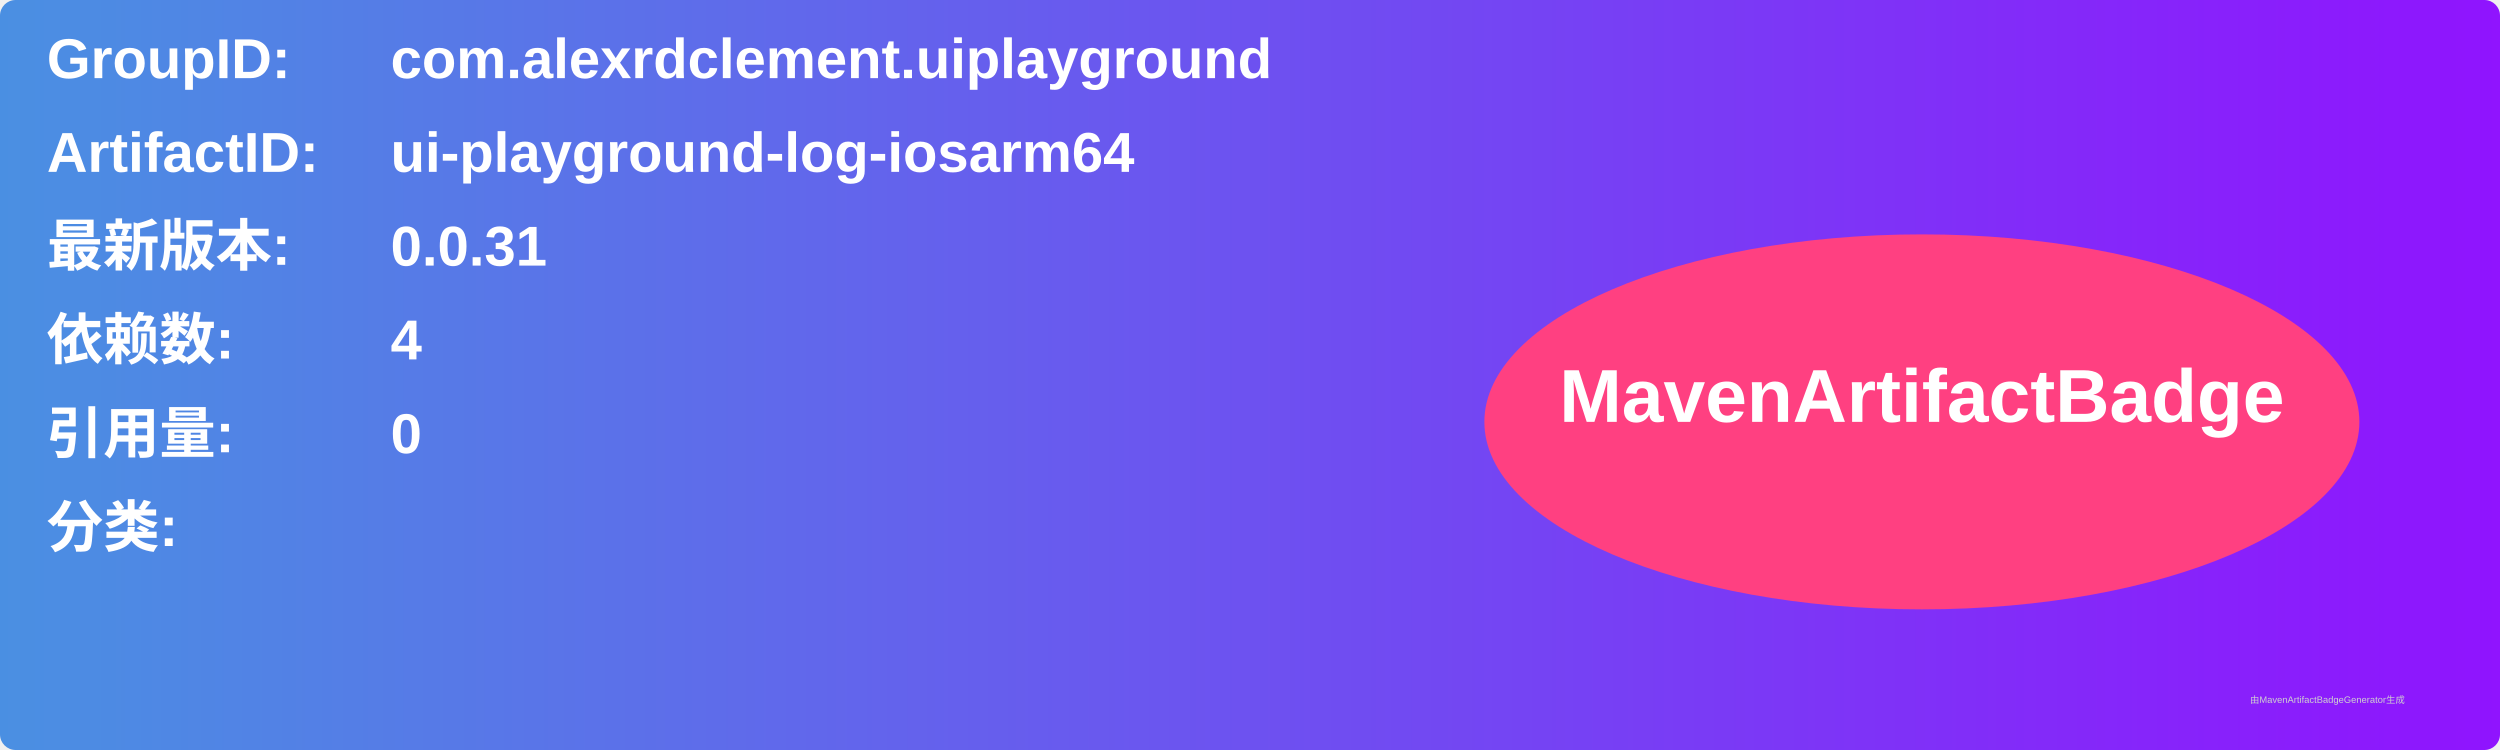
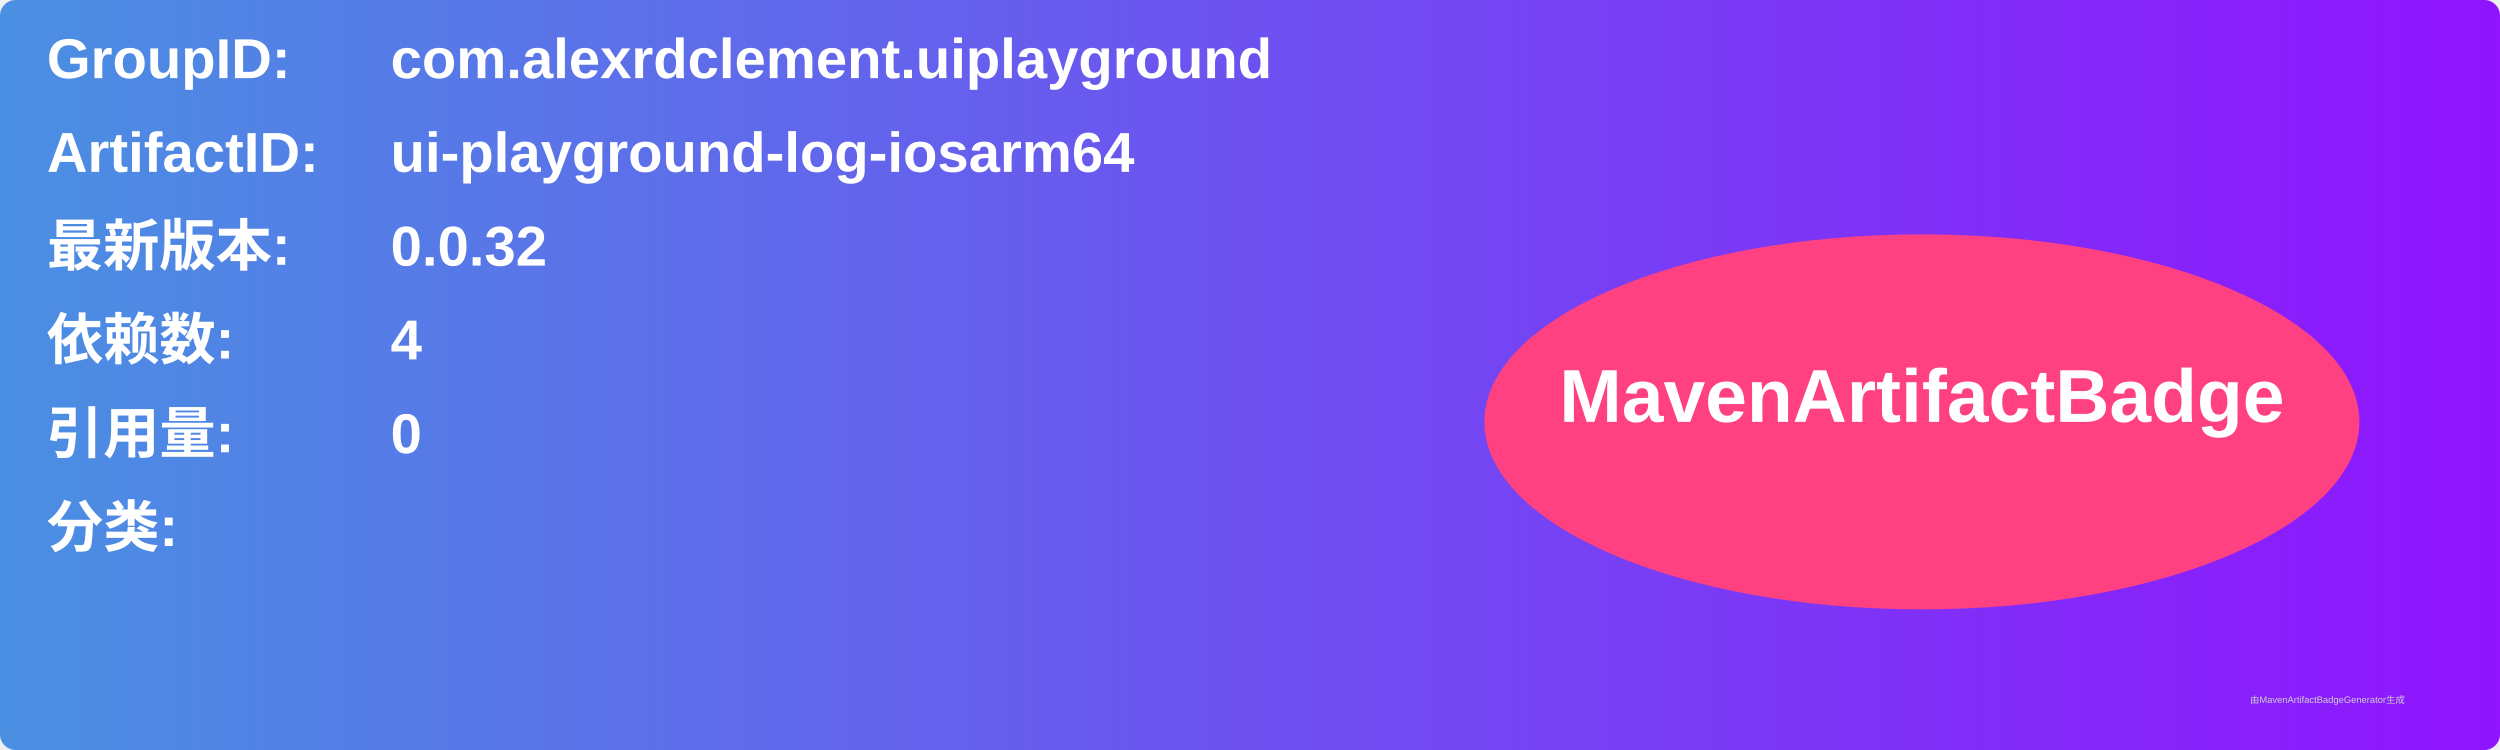
<svg xmlns="http://www.w3.org/2000/svg" width="800" height="240" viewBox="0 0 800 240">
  <linearGradient id="grad" x1="0%" y1="0%" x2="100%" y2="0%">
    <stop offset="0%" stop-color="#4a90e2" />
    <stop offset="100%" stop-color="#9013fe" />
  </linearGradient>
  <rect width="100%" height="100%" rx="5" ry="5" fill="url(#grad)" />
  <g transform="translate(15, 15)">
    <text x="0" y="10" font-family="Arial" font-size="18" fill="white" font-weight="bold" width="260">GroupID:</text>
    <text x="110" y="10" font-family="Arial" font-size="18" fill="white" font-weight="bold" width="460">com.alexrdclement.uiplayground</text>
    <text x="0" y="40" font-family="Arial" font-size="18" fill="white" font-weight="bold" width="260">ArtifactID:</text>
    <text x="110" y="40" font-family="Arial" font-size="18" fill="white" font-weight="bold" width="460">ui-playground-log-iosarm64</text>
    <text x="0" y="70" font-family="Arial" font-size="18" fill="white" font-weight="bold">最新版本:</text>
    <text x="110" y="70" font-family="Arial" font-size="18" fill="white" font-weight="bold">
-       <tspan font-weight="bold">0.0.31</tspan>
+       <tspan font-weight="bold">0.0.32</tspan>
    </text>
    <text x="0" y="100" font-family="Arial" font-size="18" fill="white" font-weight="bold">依赖数: </text>
    <text x="110" y="100" font-family="Arial" font-size="18" fill="white">
      <tspan font-weight="bold">4</tspan>
    </text>
    <text x="0" y="130" font-family="Arial" font-size="18" fill="white" font-weight="bold">引用量: </text>
    <text x="110" y="130" font-family="Arial" font-size="18" fill="white">
      <tspan font-weight="bold">0</tspan>
    </text>
    <text x="0" y="160" font-family="Arial" font-size="18" fill="white" font-weight="bold">分类:</text>
    <text x="10" y="190" font-family="Arial" font-size="10" fill="white">
      <tspan font-weight="bold" />
    </text>
    <ellipse cx="600" cy="120" rx="140" ry="60" fill="#ff4081" />
    <text x="600" y="120" text-anchor="middle" font-family="Arial" font-size="24" fill="white" font-weight="bold">MavenArtifactBadge</text>
  </g>
  <text x="720" y="225" font-family="Arial" font-size="3" fill="#d0d0d0">由MavenArtifactBadgeGenerator生成</text>
</svg>
